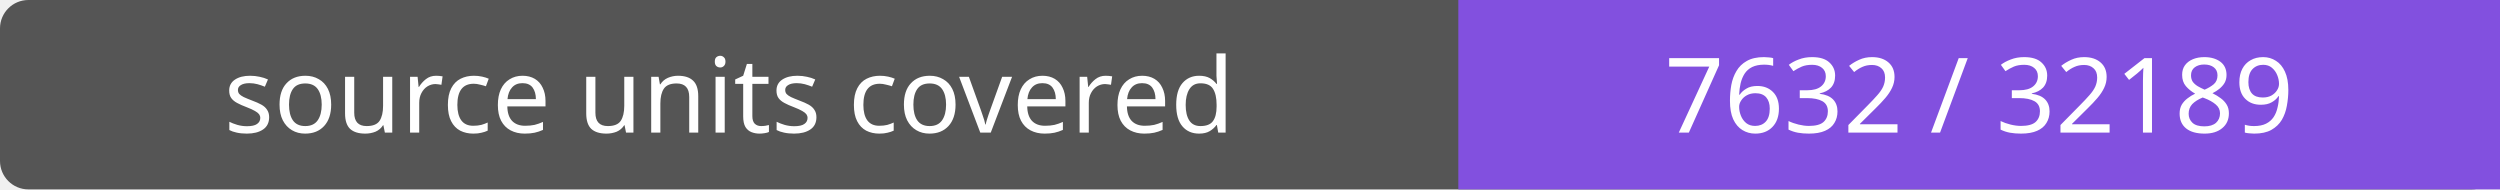
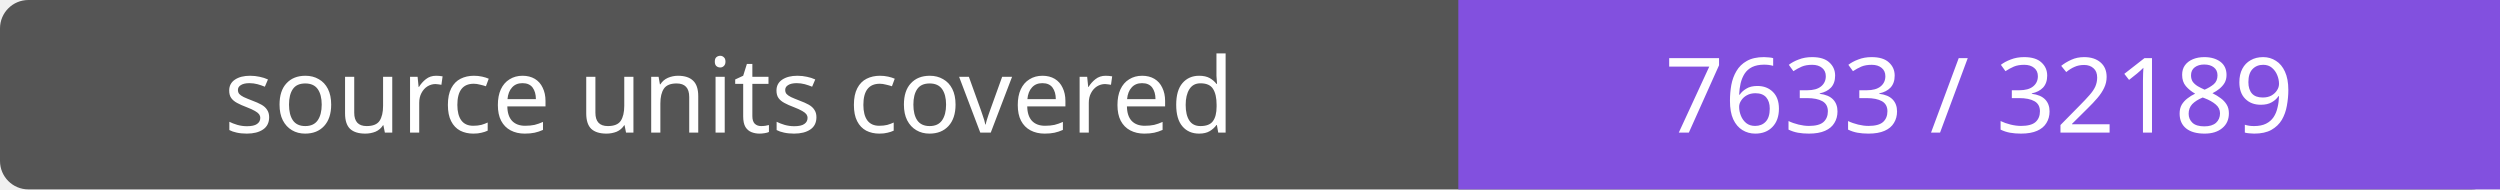
- <svg xmlns="http://www.w3.org/2000/svg" width="264" height="20" role="img" aria-label="source units covered: 7632 / 32189">
+ <svg xmlns="http://www.w3.org/2000/svg" width="264" height="20" role="img" aria-label="source units covered: 7633 / 32189">
  <rect width="264" height="20" rx="3" fill="#555" />
  <path fill="#8250df" d="M154 0h110v20H154z" />
  <g fill="#fff" text-anchor="middle" font-family="Verdana,sans-serif" font-size="11">
    <text x="77.0" y="14">source units covered</text>
-     <text x="209.0" y="14">7632 / 32189</text>
+     <text x="209.0" y="14">7633 / 32189</text>
  </g>
</svg>
